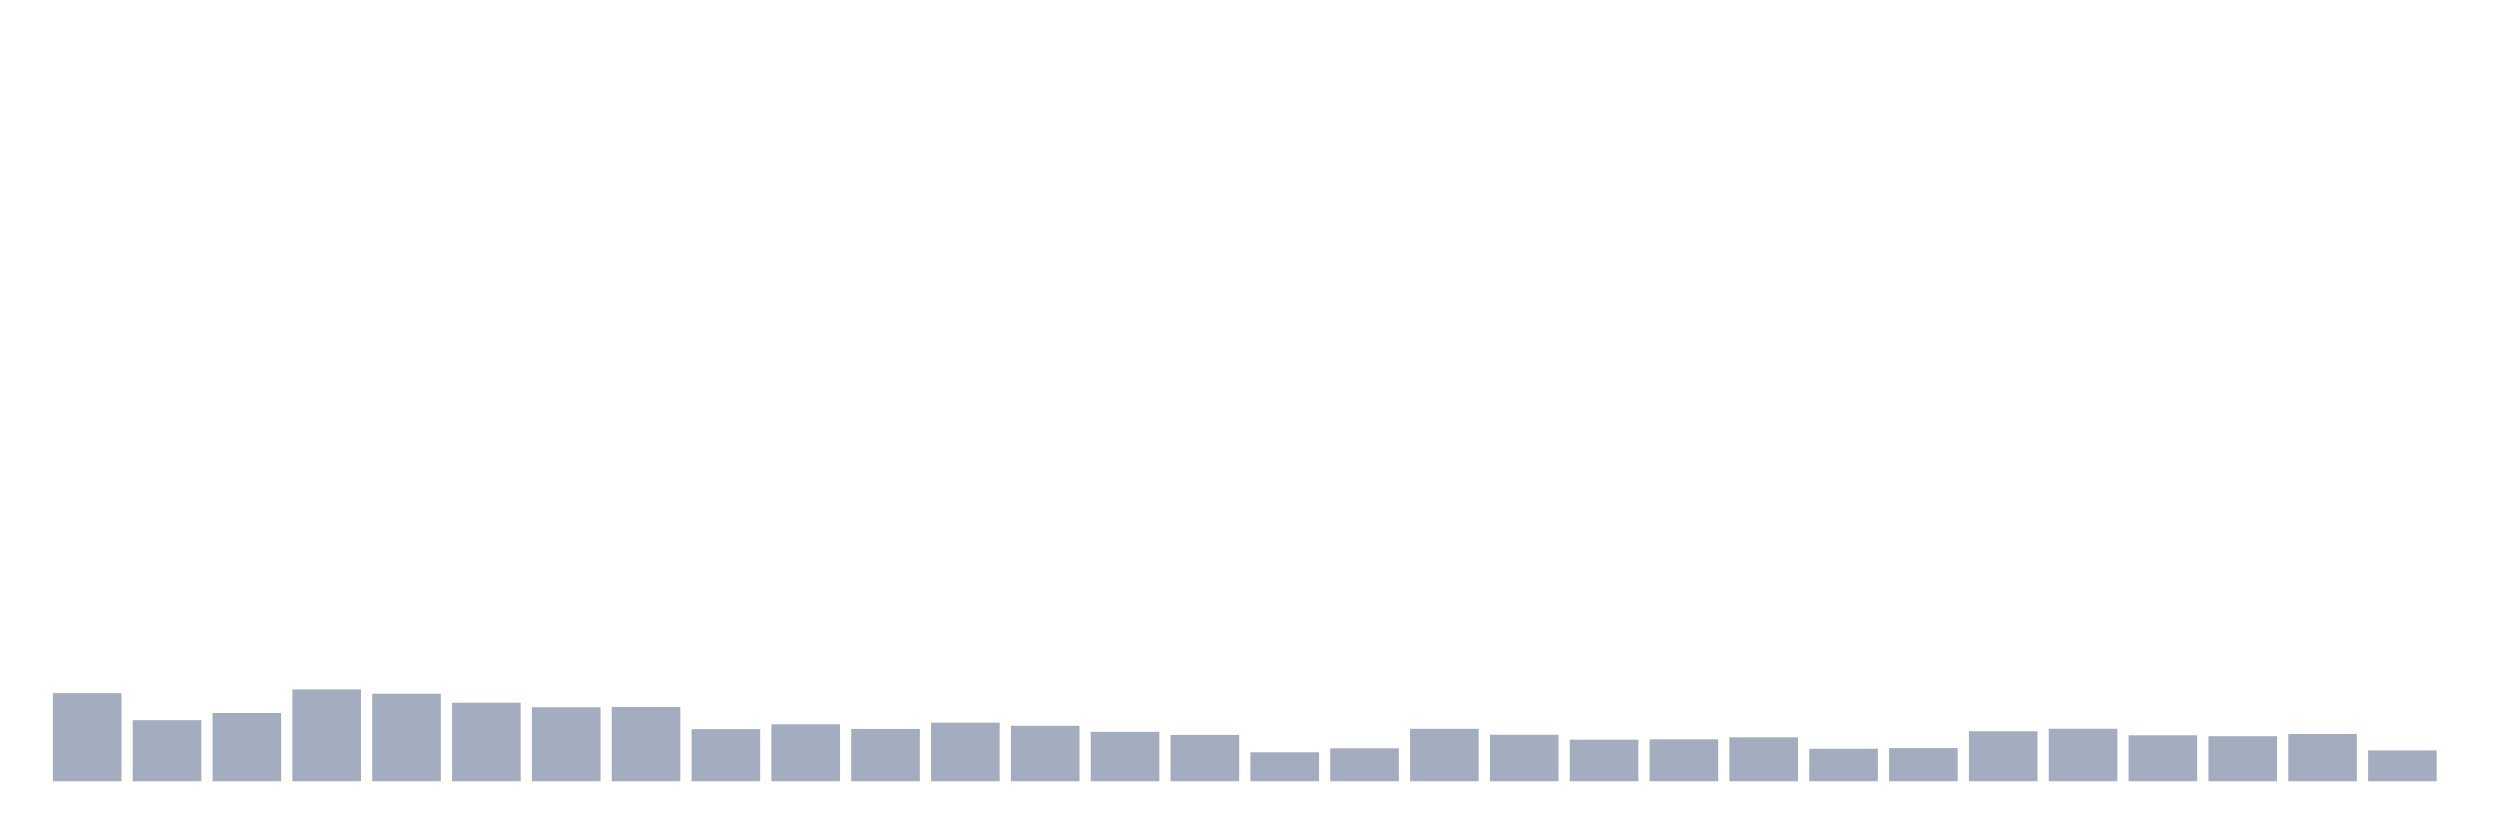
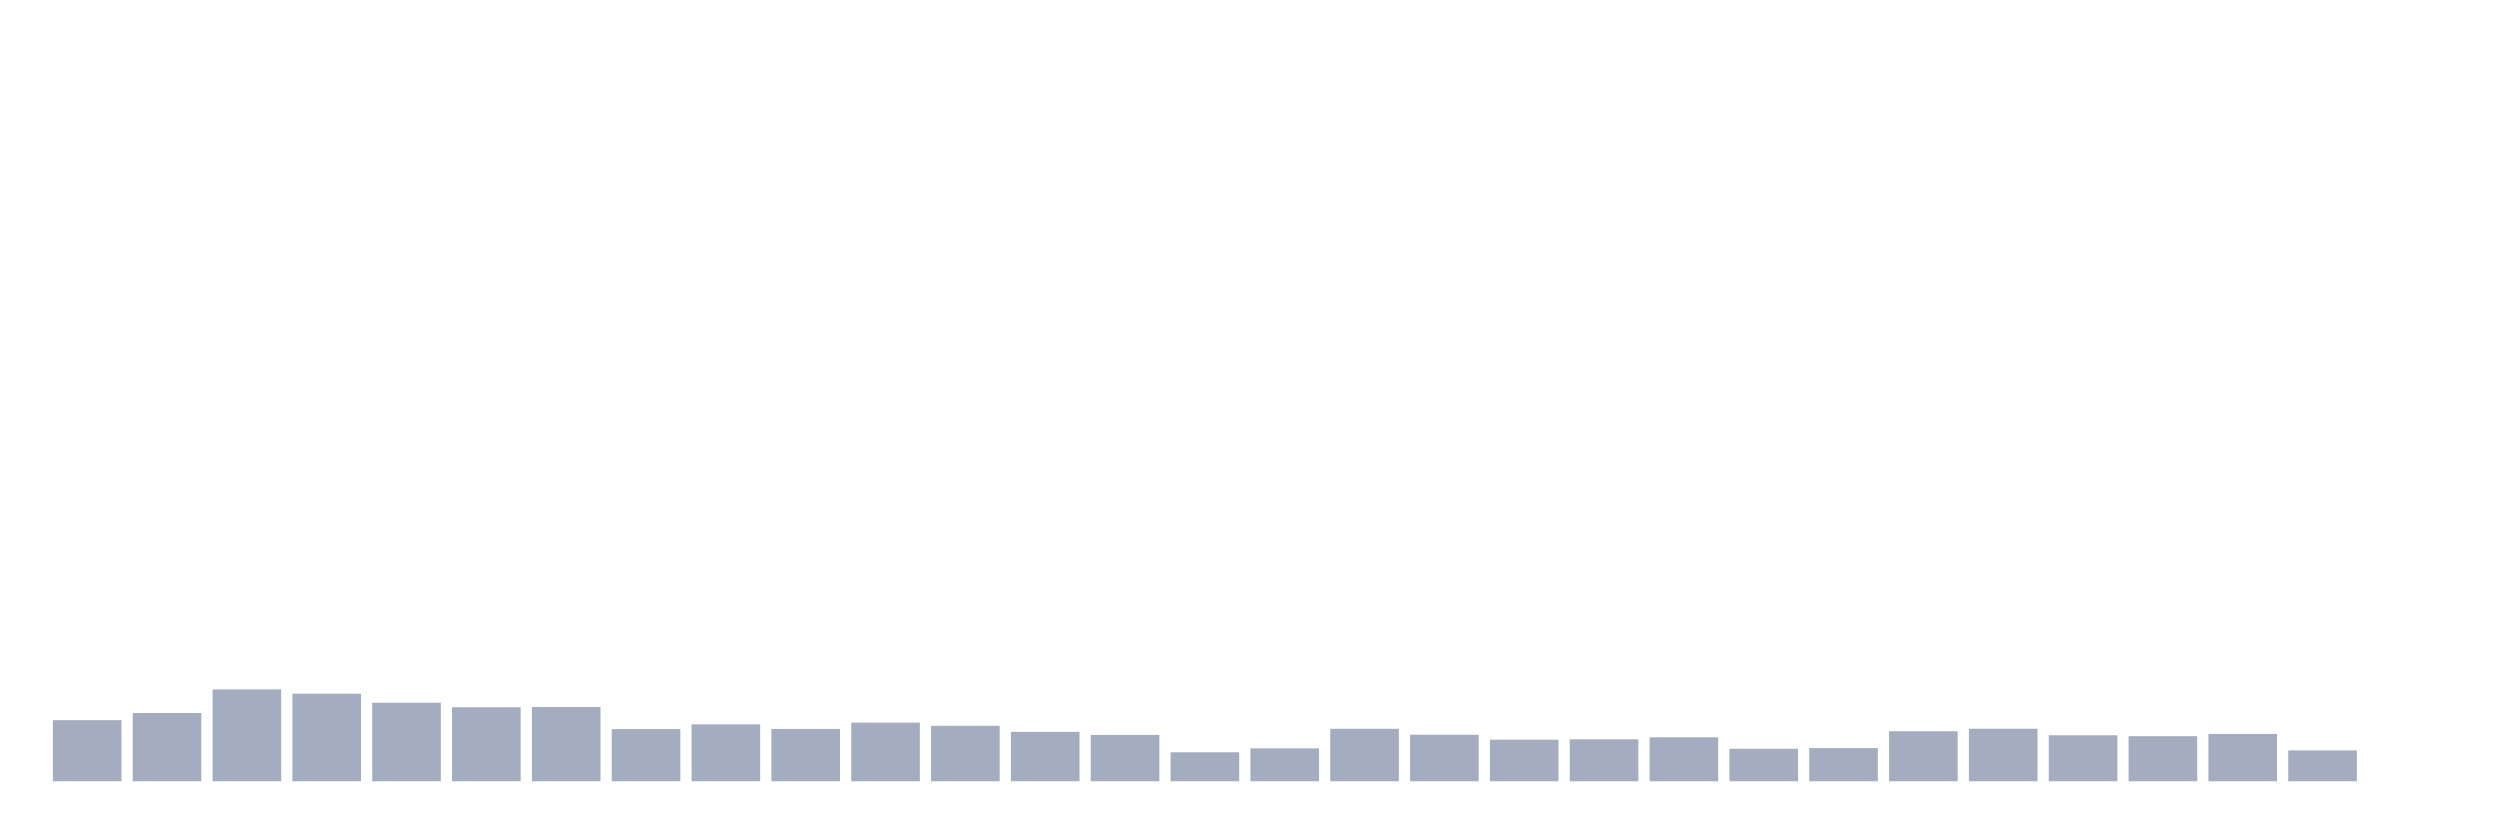
<svg xmlns="http://www.w3.org/2000/svg" viewBox="0 0 480 160">
  <g transform="translate(10,10)">
-     <rect class="bar" x="0.153" width="13.175" y="123.09" height="16.91" fill="rgb(164,173,192)" />
-     <rect class="bar" x="15.482" width="13.175" y="128.269" height="11.731" fill="rgb(164,173,192)" />
-     <rect class="bar" x="30.81" width="13.175" y="126.896" height="13.104" fill="rgb(164,173,192)" />
-     <rect class="bar" x="46.138" width="13.175" y="122.361" height="17.639" fill="rgb(164,173,192)" />
-     <rect class="bar" x="61.466" width="13.175" y="123.191" height="16.809" fill="rgb(164,173,192)" />
-     <rect class="bar" x="76.794" width="13.175" y="124.922" height="15.078" fill="rgb(164,173,192)" />
-     <rect class="bar" x="92.123" width="13.175" y="125.794" height="14.206" fill="rgb(164,173,192)" />
-     <rect class="bar" x="107.451" width="13.175" y="125.737" height="14.263" fill="rgb(164,173,192)" />
-     <rect class="bar" x="122.779" width="13.175" y="129.986" height="10.014" fill="rgb(164,173,192)" />
-     <rect class="bar" x="138.107" width="13.175" y="129.07" height="10.93" fill="rgb(164,173,192)" />
-     <rect class="bar" x="153.436" width="13.175" y="129.957" height="10.043" fill="rgb(164,173,192)" />
-     <rect class="bar" x="168.764" width="13.175" y="128.741" height="11.259" fill="rgb(164,173,192)" />
-     <rect class="bar" x="184.092" width="13.175" y="129.356" height="10.644" fill="rgb(164,173,192)" />
-     <rect class="bar" x="199.42" width="13.175" y="130.515" height="9.485" fill="rgb(164,173,192)" />
-     <rect class="bar" x="214.748" width="13.175" y="131.102" height="8.898" fill="rgb(164,173,192)" />
-     <rect class="bar" x="230.077" width="13.175" y="134.435" height="5.565" fill="rgb(164,173,192)" />
-     <rect class="bar" x="245.405" width="13.175" y="133.677" height="6.323" fill="rgb(164,173,192)" />
-     <rect class="bar" x="260.733" width="13.175" y="129.929" height="10.071" fill="rgb(164,173,192)" />
-     <rect class="bar" x="276.061" width="13.175" y="131.073" height="8.927" fill="rgb(164,173,192)" />
-     <rect class="bar" x="291.39" width="13.175" y="132.017" height="7.983" fill="rgb(164,173,192)" />
-     <rect class="bar" x="306.718" width="13.175" y="131.946" height="8.054" fill="rgb(164,173,192)" />
-     <rect class="bar" x="322.046" width="13.175" y="131.559" height="8.441" fill="rgb(164,173,192)" />
-     <rect class="bar" x="337.374" width="13.175" y="133.763" height="6.237" fill="rgb(164,173,192)" />
-     <rect class="bar" x="352.702" width="13.175" y="133.634" height="6.366" fill="rgb(164,173,192)" />
-     <rect class="bar" x="368.031" width="13.175" y="130.401" height="9.599" fill="rgb(164,173,192)" />
-     <rect class="bar" x="383.359" width="13.175" y="129.914" height="10.086" fill="rgb(164,173,192)" />
-     <rect class="bar" x="398.687" width="13.175" y="131.173" height="8.827" fill="rgb(164,173,192)" />
-     <rect class="bar" x="414.015" width="13.175" y="131.345" height="8.655" fill="rgb(164,173,192)" />
-     <rect class="bar" x="429.344" width="13.175" y="130.916" height="9.084" fill="rgb(164,173,192)" />
-     <rect class="bar" x="444.672" width="13.175" y="134.077" height="5.923" fill="rgb(164,173,192)" />
+     <rect class="bar" x="0.153" width="13.175" y="128.269" height="11.731" fill="rgb(164,173,192)" />
+     <rect class="bar" x="15.482" width="13.175" y="126.896" height="13.104" fill="rgb(164,173,192)" />
+     <rect class="bar" x="30.81" width="13.175" y="122.361" height="17.639" fill="rgb(164,173,192)" />
+     <rect class="bar" x="46.138" width="13.175" y="123.191" height="16.809" fill="rgb(164,173,192)" />
+     <rect class="bar" x="61.466" width="13.175" y="124.922" height="15.078" fill="rgb(164,173,192)" />
+     <rect class="bar" x="76.794" width="13.175" y="125.794" height="14.206" fill="rgb(164,173,192)" />
+     <rect class="bar" x="92.123" width="13.175" y="125.737" height="14.263" fill="rgb(164,173,192)" />
+     <rect class="bar" x="107.451" width="13.175" y="129.986" height="10.014" fill="rgb(164,173,192)" />
+     <rect class="bar" x="122.779" width="13.175" y="129.07" height="10.93" fill="rgb(164,173,192)" />
+     <rect class="bar" x="138.107" width="13.175" y="129.957" height="10.043" fill="rgb(164,173,192)" />
+     <rect class="bar" x="153.436" width="13.175" y="128.741" height="11.259" fill="rgb(164,173,192)" />
+     <rect class="bar" x="168.764" width="13.175" y="129.356" height="10.644" fill="rgb(164,173,192)" />
+     <rect class="bar" x="184.092" width="13.175" y="130.515" height="9.485" fill="rgb(164,173,192)" />
+     <rect class="bar" x="199.42" width="13.175" y="131.102" height="8.898" fill="rgb(164,173,192)" />
+     <rect class="bar" x="214.748" width="13.175" y="134.435" height="5.565" fill="rgb(164,173,192)" />
+     <rect class="bar" x="230.077" width="13.175" y="133.677" height="6.323" fill="rgb(164,173,192)" />
+     <rect class="bar" x="245.405" width="13.175" y="129.929" height="10.071" fill="rgb(164,173,192)" />
+     <rect class="bar" x="260.733" width="13.175" y="131.073" height="8.927" fill="rgb(164,173,192)" />
+     <rect class="bar" x="276.061" width="13.175" y="132.017" height="7.983" fill="rgb(164,173,192)" />
+     <rect class="bar" x="291.39" width="13.175" y="131.946" height="8.054" fill="rgb(164,173,192)" />
+     <rect class="bar" x="306.718" width="13.175" y="131.559" height="8.441" fill="rgb(164,173,192)" />
+     <rect class="bar" x="322.046" width="13.175" y="133.763" height="6.237" fill="rgb(164,173,192)" />
+     <rect class="bar" x="337.374" width="13.175" y="133.634" height="6.366" fill="rgb(164,173,192)" />
+     <rect class="bar" x="352.702" width="13.175" y="130.401" height="9.599" fill="rgb(164,173,192)" />
+     <rect class="bar" x="368.031" width="13.175" y="129.914" height="10.086" fill="rgb(164,173,192)" />
+     <rect class="bar" x="383.359" width="13.175" y="131.173" height="8.827" fill="rgb(164,173,192)" />
+     <rect class="bar" x="398.687" width="13.175" y="131.345" height="8.655" fill="rgb(164,173,192)" />
+     <rect class="bar" x="414.015" width="13.175" y="130.916" height="9.084" fill="rgb(164,173,192)" />
+     <rect class="bar" x="429.344" width="13.175" y="134.077" height="5.923" fill="rgb(164,173,192)" />
+     <rect class="bar" x="444.672" width="13.175" y="140" height="0" fill="rgb(164,173,192)" />
  </g>
</svg>
